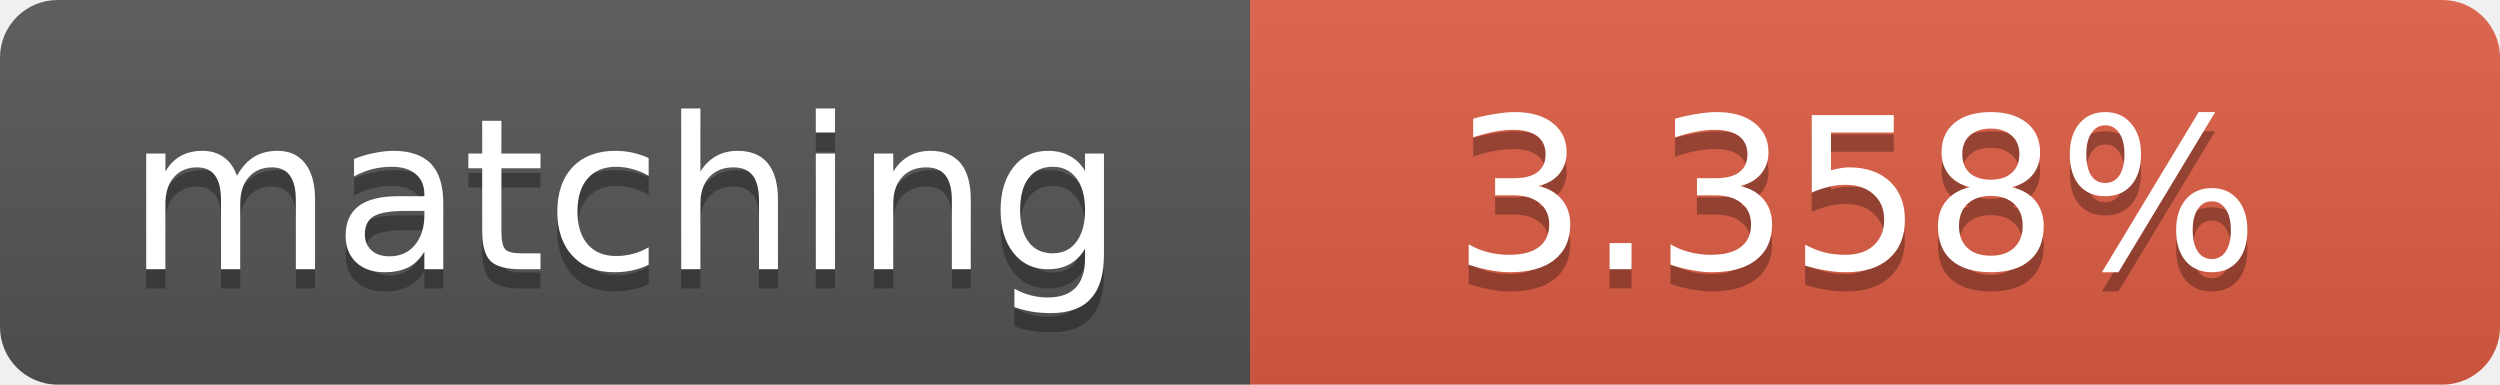
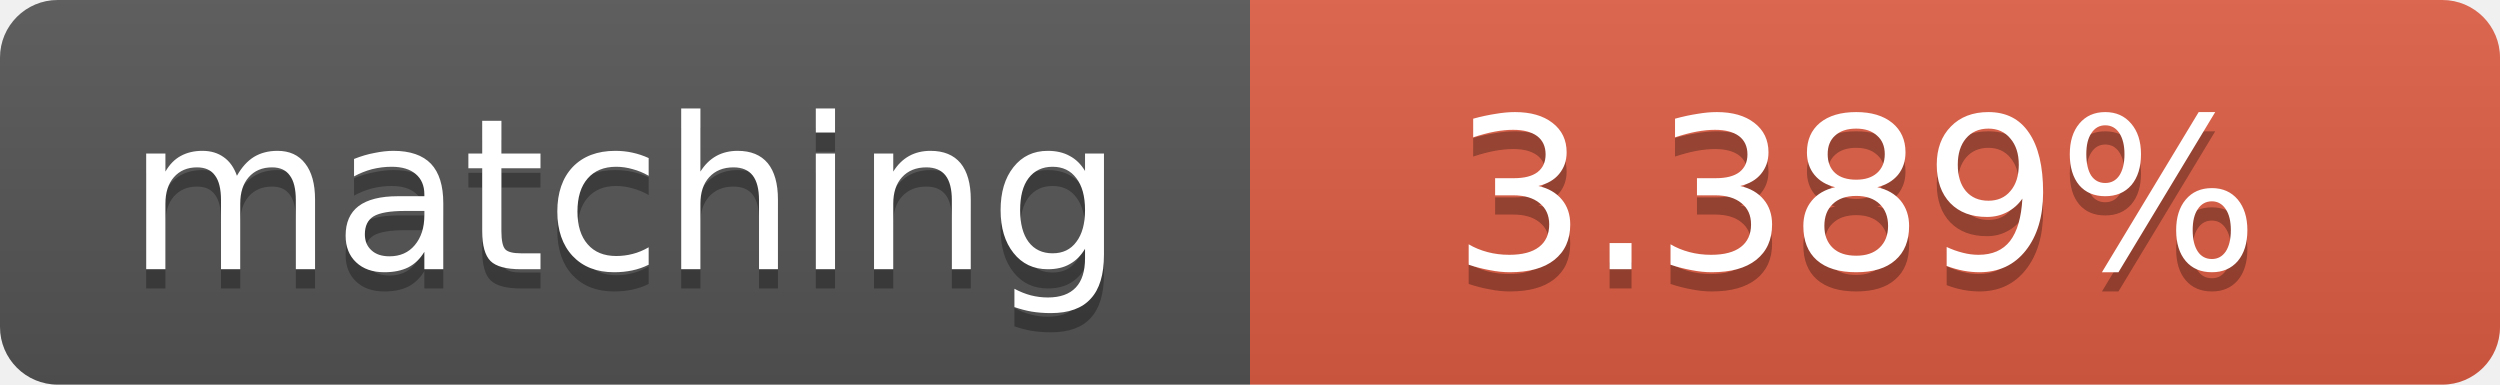
<svg xmlns="http://www.w3.org/2000/svg" width="130" height="20">
  <linearGradient id="b" x2="0" y2="100%">
    <stop offset="0" stop-color="#bbb" stop-opacity=".1" />
    <stop offset="1" stop-opacity=".1" />
  </linearGradient>
  <clipPath id="a">
    <rect width="130" height="20" rx="3" fill="#fff" />
  </clipPath>
  <g clip-path="url(#a)">
    <path fill="#555" d="M0 0h65v20H0z" />
    <path fill="#e05d44" d="M65 0h65v20H65z" />
    <path fill="url(#b)" d="M0 0h130v20H0z" />
  </g>
  <g fill="#fff" text-anchor="middle" font-family="DejaVu Sans,Verdana,Geneva,sans-serif" font-size="11">
    <text x="32.5" y="15" fill="#010101" fill-opacity=".3">matching</text>
    <text x="32.5" y="14">matching</text>
-     <text x="96.5" y="15" fill="#010101" fill-opacity=".3">3.358%</text>
-     <text x="96.5" y="14">3.358%</text>
+     <text x="96.5" y="15" fill="#010101" fill-opacity=".3">3.389%</text>
+     <text x="96.5" y="14">3.389%</text>
  </g>
</svg>
